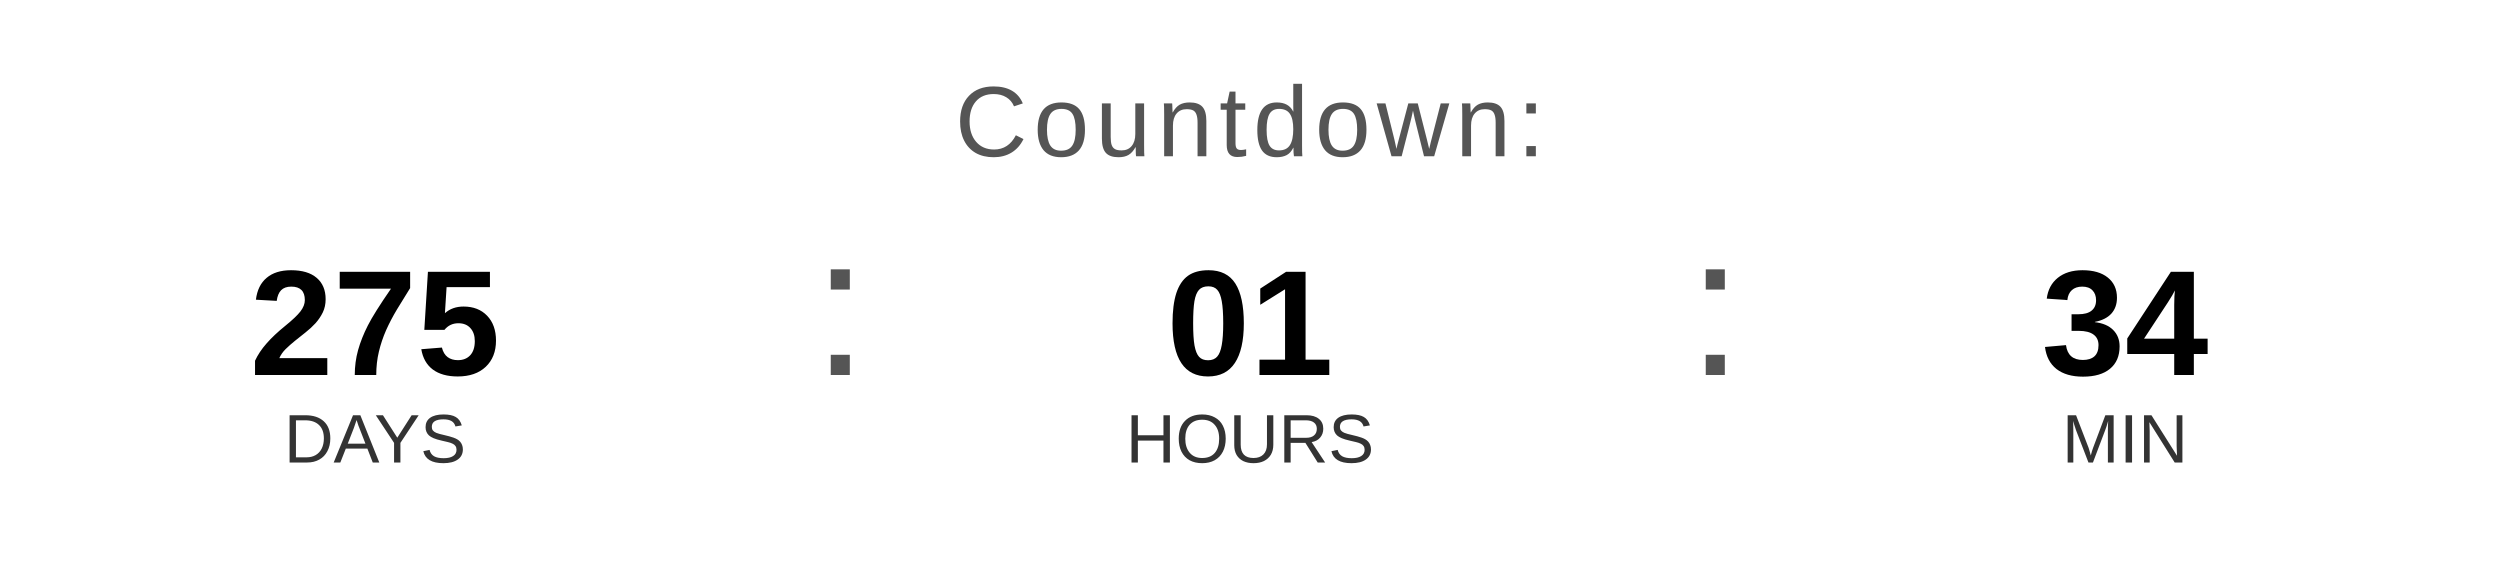
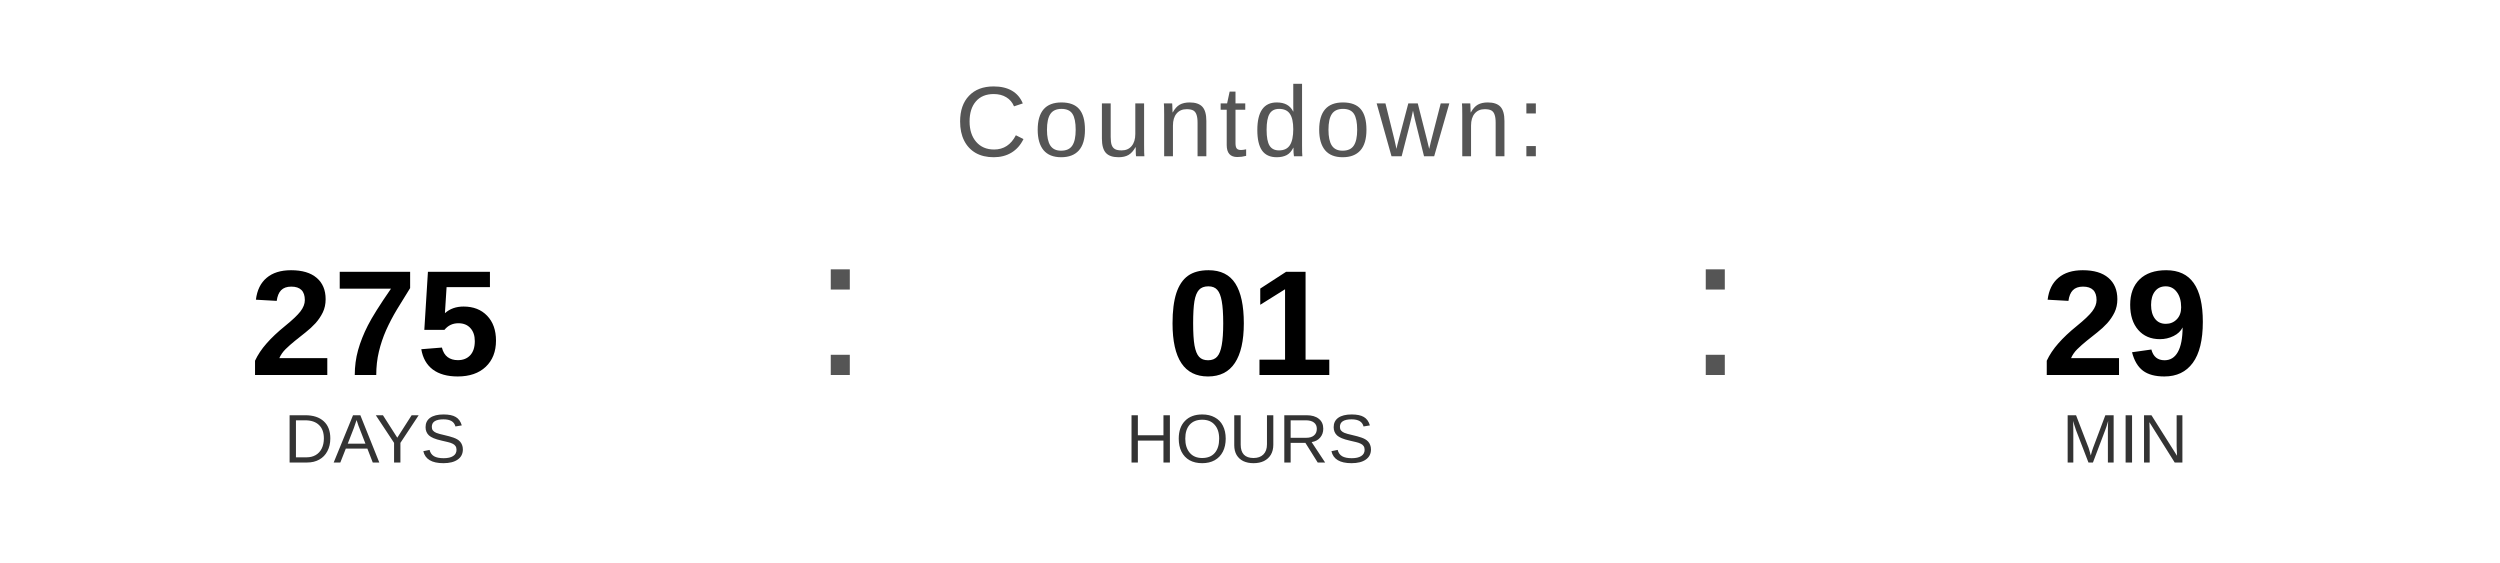
<svg xmlns="http://www.w3.org/2000/svg" width="400" height="90" viewBox="0 0 400 90">
  <text x="200" y="25" font-family="Arial, Helvetica, sans-serif" font-size="16" fill="#555555" text-anchor="middle" letter-spacing="1">
    Countdown:
  </text>
  <text x="60" y="60" font-family="Arial, Helvetica, sans-serif" font-size="24" font-weight="bold" fill="#000000" text-anchor="middle">275</text>
  <text x="60" y="74" font-family="Arial, Helvetica, sans-serif" font-size="11" fill="#333333" text-anchor="middle">DAYS</text>
  <text x="130" y="60" font-family="Arial, sans-serif" font-size="32" fill="#555555">:</text>
  <text x="200" y="60" font-family="Arial, Helvetica, sans-serif" font-size="24" font-weight="bold" fill="#000000" text-anchor="middle">01</text>
  <text x="200" y="74" font-family="Arial, Helvetica, sans-serif" font-size="11" fill="#333333" text-anchor="middle">HOURS</text>
  <text x="270" y="60" font-family="Arial, sans-serif" font-size="32" fill="#555555">:</text>
-   <text x="340" y="60" font-family="Arial, Helvetica, sans-serif" font-size="24" font-weight="bold" fill="#000000" text-anchor="middle">34</text>
+   <text x="340" y="60" font-family="Arial, Helvetica, sans-serif" font-size="24" font-weight="bold" fill="#000000" text-anchor="middle">29</text>
  <text x="340" y="74" font-family="Arial, Helvetica, sans-serif" font-size="11" fill="#333333" text-anchor="middle">MIN</text>
</svg>
